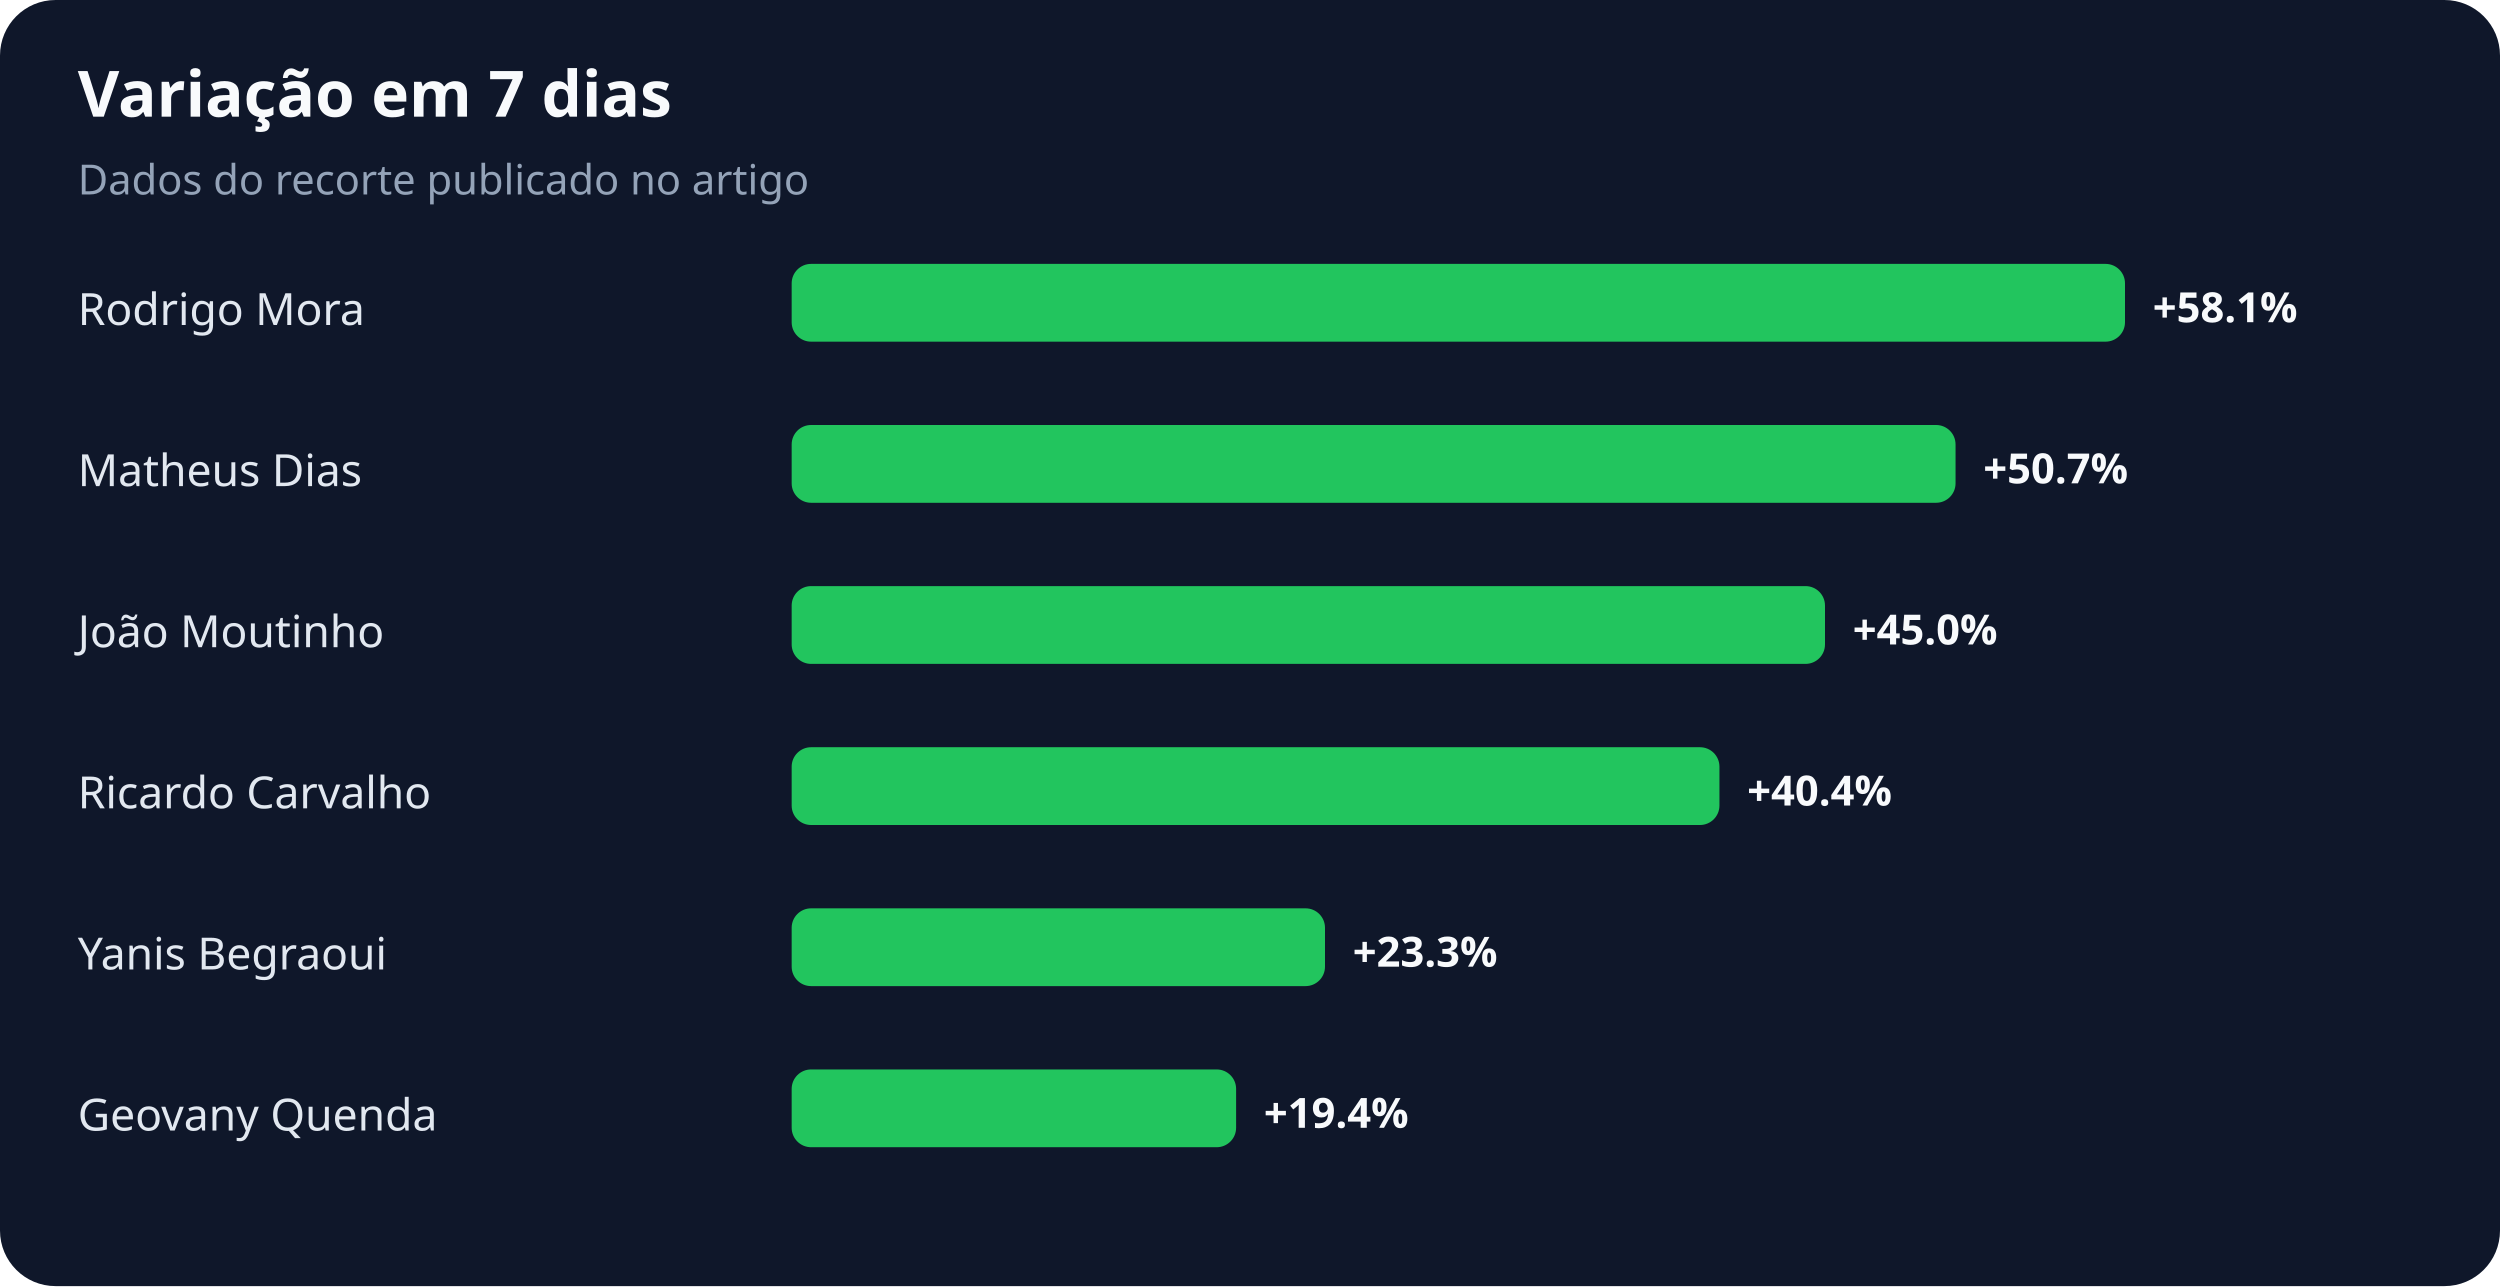
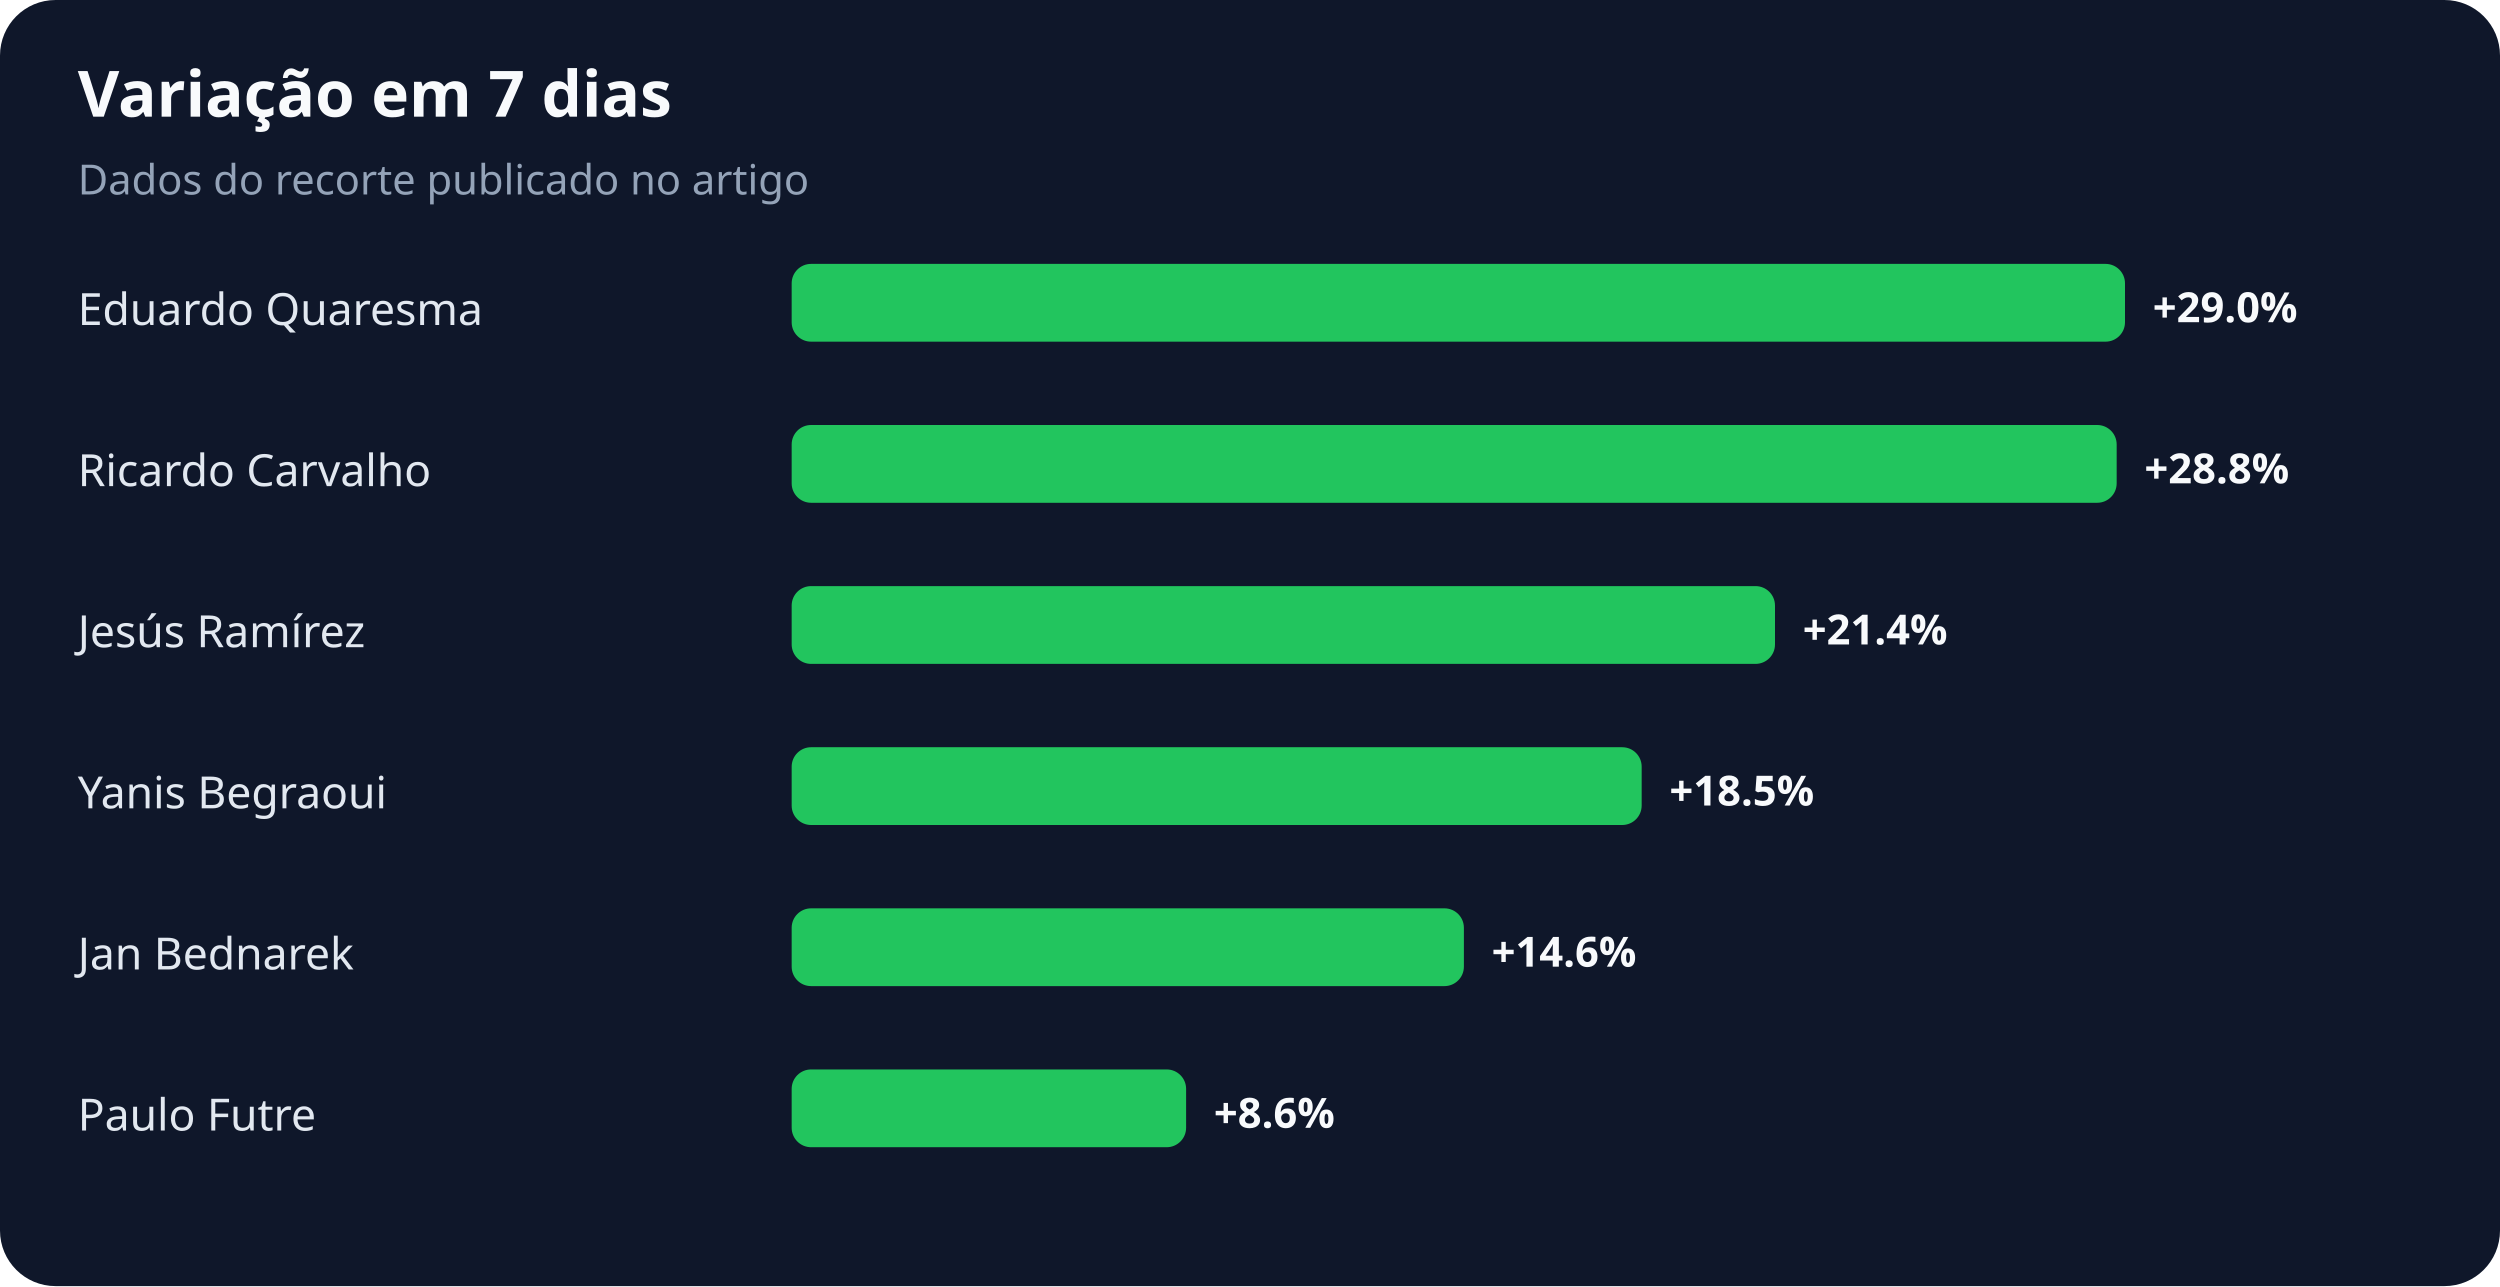
<svg xmlns="http://www.w3.org/2000/svg" width="900" height="463" viewBox="0 0 900 463" role="img" aria-labelledby="title desc">
  <rect width="100%" height="100%" rx="20" fill="#0f172a" />
  <text x="28" y="42" fill="#f8fafc" font-family="system-ui,sans-serif" font-size="23" font-weight="700">Variação em 7 dias</text>
  <text x="28" y="70" fill="#94a3b8" font-family="system-ui,sans-serif" font-size="15">Dados do recorte publicado no artigo</text>
-   <text x="28" y="117" fill="#e2e8f0" font-family="system-ui,sans-serif" font-size="16">Rodrigo Mora</text>
+   <text x="28" y="117" fill="#e2e8f0" font-family="system-ui,sans-serif" font-size="16">Eduardo Quaresma</text>
  <rect x="285" y="95" width="480" height="28" rx="7" fill="#22c55e" />
-   <text x="775" y="116" fill="#f8fafc" font-family="system-ui,sans-serif" font-size="15" font-weight="700">+58.1%</text>
-   <text x="28" y="175" fill="#e2e8f0" font-family="system-ui,sans-serif" font-size="16">Matheus Dias</text>
-   <rect x="285" y="153" width="419" height="28" rx="7" fill="#22c55e" />
-   <text x="714" y="174" fill="#f8fafc" font-family="system-ui,sans-serif" font-size="15" font-weight="700">+50.7%</text>
-   <text x="28" y="233" fill="#e2e8f0" font-family="system-ui,sans-serif" font-size="16">João Moutinho</text>
-   <rect x="285" y="211" width="372" height="28" rx="7" fill="#22c55e" />
-   <text x="667" y="232" fill="#f8fafc" font-family="system-ui,sans-serif" font-size="15" font-weight="700">+45.0%</text>
-   <text x="28" y="291" fill="#e2e8f0" font-family="system-ui,sans-serif" font-size="16">Ricardo Carvalho</text>
-   <rect x="285" y="269" width="334" height="28" rx="7" fill="#22c55e" />
-   <text x="629" y="290" fill="#f8fafc" font-family="system-ui,sans-serif" font-size="15" font-weight="700">+40.4%</text>
-   <text x="28" y="349" fill="#e2e8f0" font-family="system-ui,sans-serif" font-size="16">Yanis Begraoui</text>
-   <rect x="285" y="327" width="192" height="28" rx="7" fill="#22c55e" />
-   <text x="487" y="348" fill="#f8fafc" font-family="system-ui,sans-serif" font-size="15" font-weight="700">+23.3%</text>
-   <text x="28" y="407" fill="#e2e8f0" font-family="system-ui,sans-serif" font-size="16">Geovany Quenda</text>
-   <rect x="285" y="385" width="160" height="28" rx="7" fill="#22c55e" />
-   <text x="455" y="406" fill="#f8fafc" font-family="system-ui,sans-serif" font-size="15" font-weight="700">+19.4%</text>
+   <text x="775" y="116" fill="#f8fafc" font-family="system-ui,sans-serif" font-size="15" font-weight="700">+29.0%</text>
+   <text x="28" y="175" fill="#e2e8f0" font-family="system-ui,sans-serif" font-size="16">Ricardo Carvalho</text>
+   <rect x="285" y="153" width="477" height="28" rx="7" fill="#22c55e" />
+   <text x="772" y="174" fill="#f8fafc" font-family="system-ui,sans-serif" font-size="15" font-weight="700">+28.8%</text>
+   <text x="28" y="233" fill="#e2e8f0" font-family="system-ui,sans-serif" font-size="16">Jesús Ramírez</text>
+   <rect x="285" y="211" width="354" height="28" rx="7" fill="#22c55e" />
+   <text x="649" y="232" fill="#f8fafc" font-family="system-ui,sans-serif" font-size="15" font-weight="700">+21.4%</text>
+   <text x="28" y="291" fill="#e2e8f0" font-family="system-ui,sans-serif" font-size="16">Yanis Begraoui</text>
+   <rect x="285" y="269" width="306" height="28" rx="7" fill="#22c55e" />
+   <text x="601" y="290" fill="#f8fafc" font-family="system-ui,sans-serif" font-size="15" font-weight="700">+18.5%</text>
+   <text x="28" y="349" fill="#e2e8f0" font-family="system-ui,sans-serif" font-size="16">Jan Bednarek</text>
+   <rect x="285" y="327" width="242" height="28" rx="7" fill="#22c55e" />
+   <text x="537" y="348" fill="#f8fafc" font-family="system-ui,sans-serif" font-size="15" font-weight="700">+14.6%</text>
+   <text x="28" y="407" fill="#e2e8f0" font-family="system-ui,sans-serif" font-size="16">Paulo Futre</text>
+   <rect x="285" y="385" width="142" height="28" rx="7" fill="#22c55e" />
+   <text x="437" y="406" fill="#f8fafc" font-family="system-ui,sans-serif" font-size="15" font-weight="700">+8.6%</text>
</svg>
